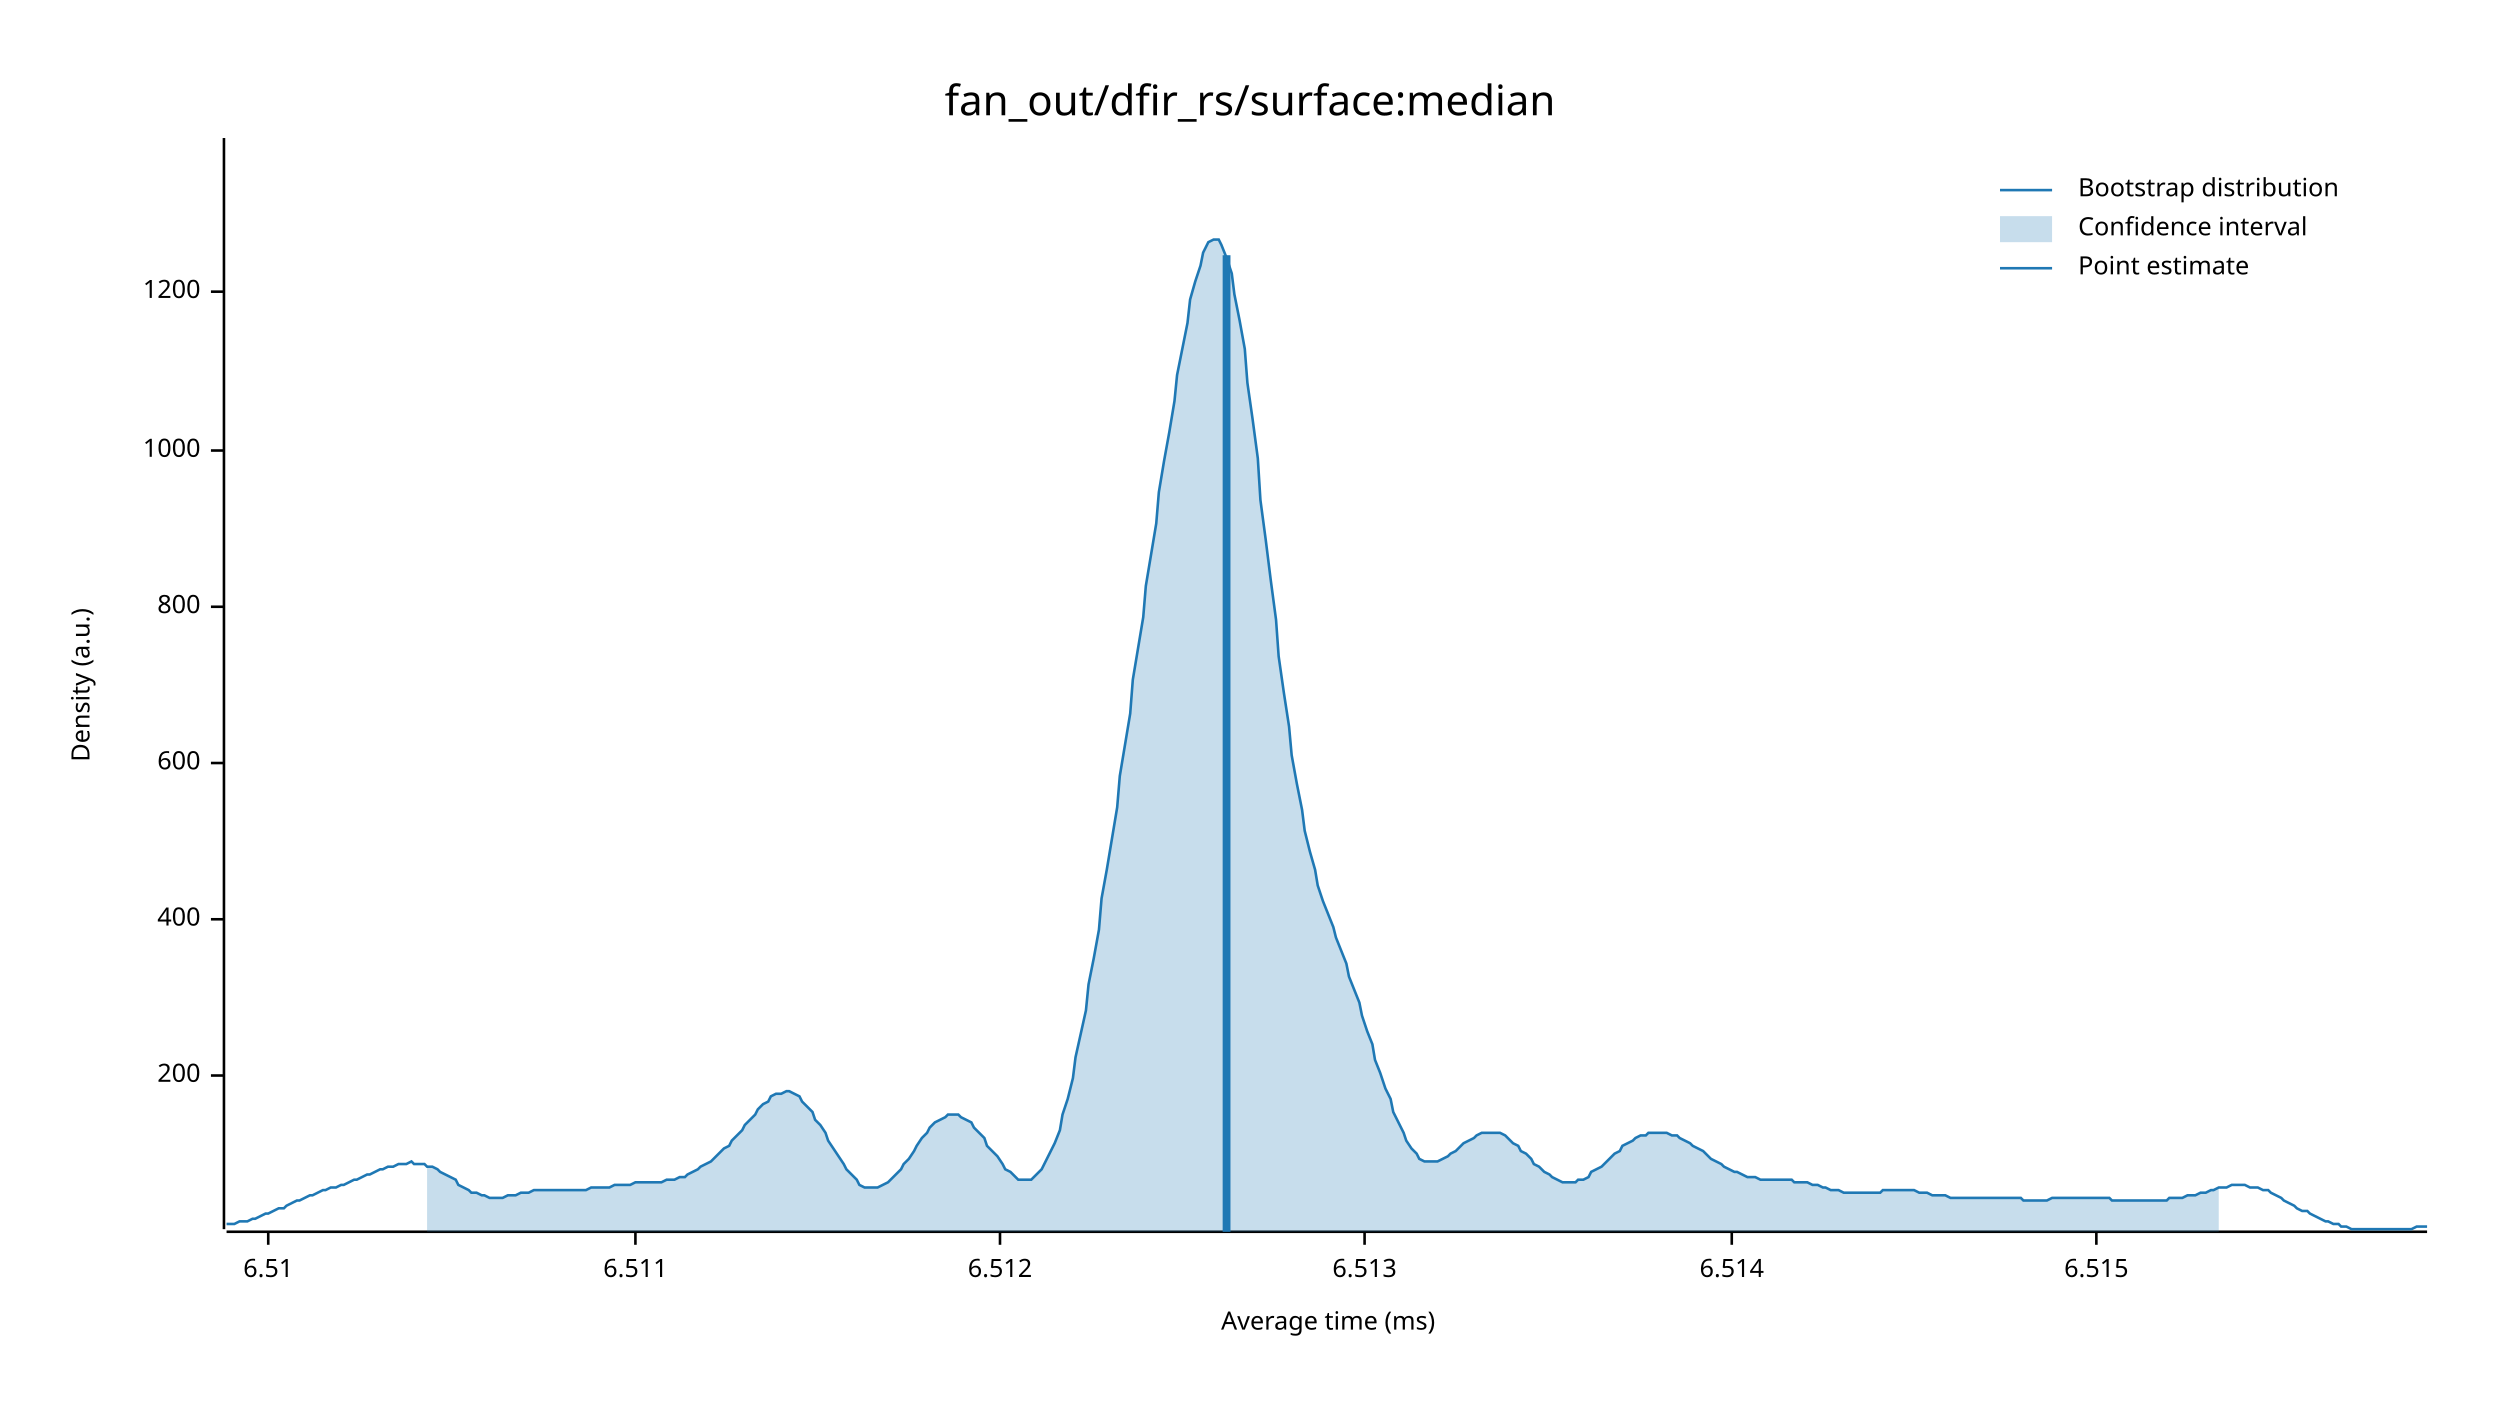
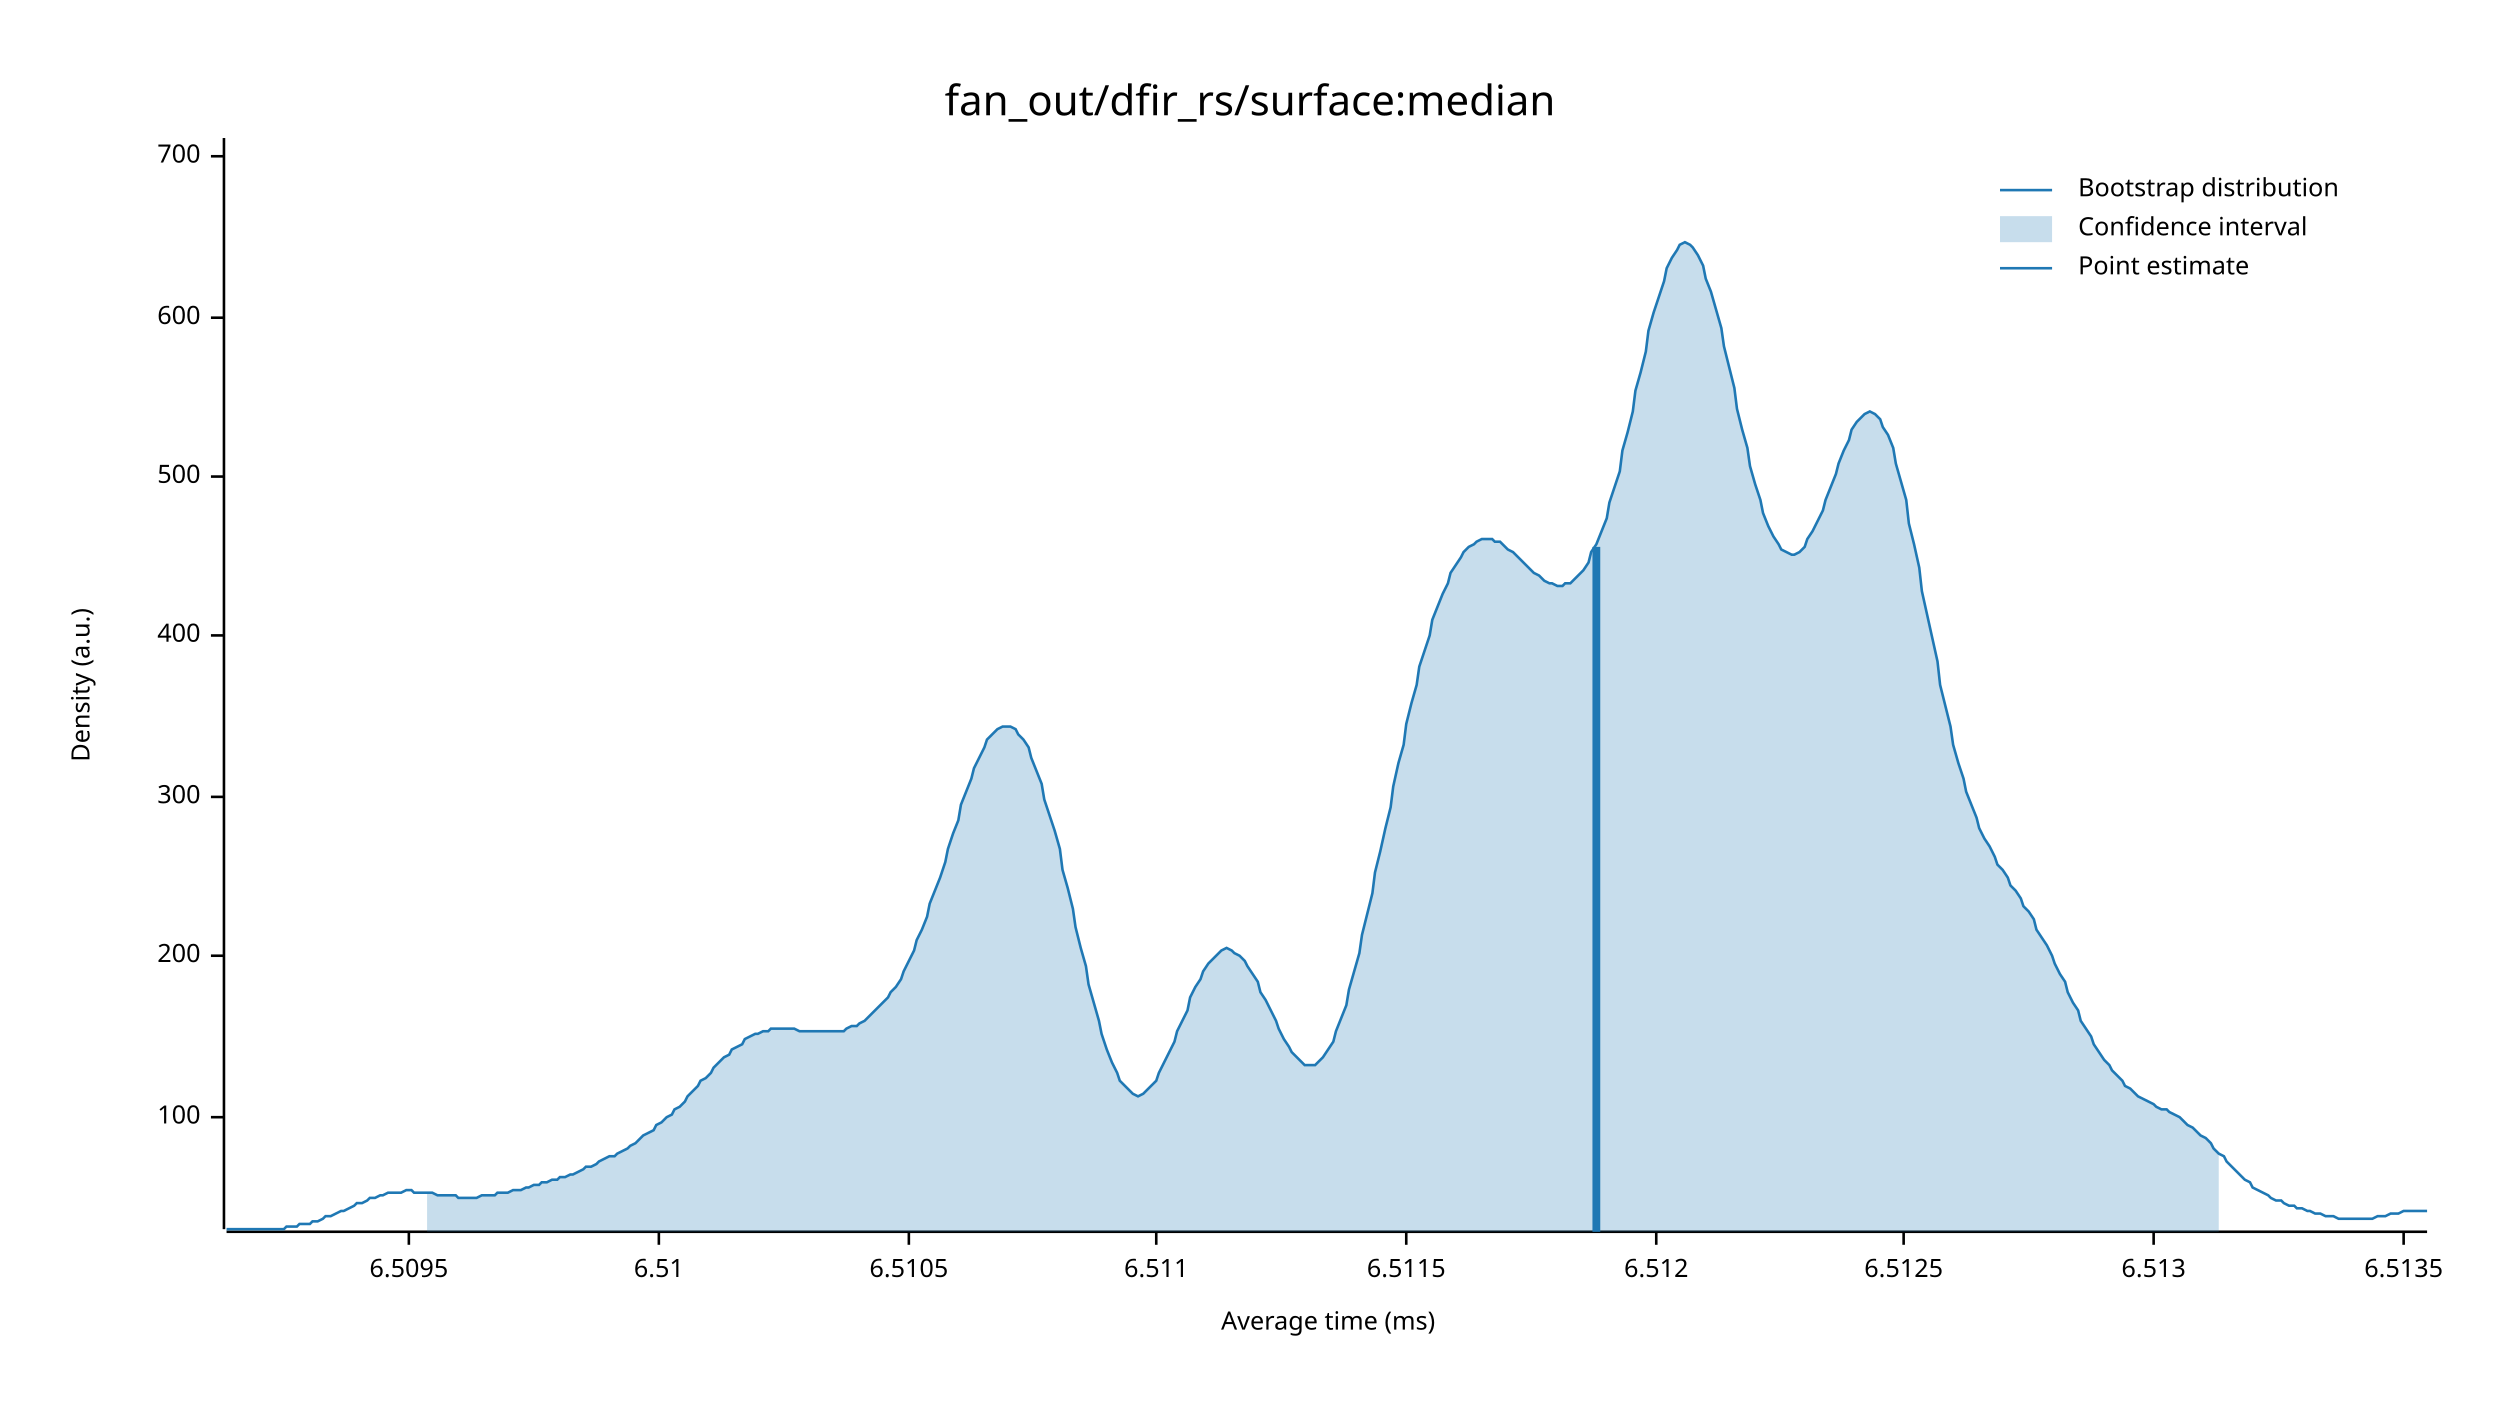
<svg xmlns="http://www.w3.org/2000/svg" width="960" height="540" viewBox="0 0 960 540">
  <text x="480" y="32" dy="0.76em" text-anchor="middle" font-family="sans-serif" font-size="16.129" opacity="1" fill="#000000">
fan_out/dfir_rs/surface:median
</text>
  <text x="27" y="263" dy="0.76em" text-anchor="middle" font-family="sans-serif" font-size="9.677" opacity="1" fill="#000000" transform="rotate(270, 27, 263)">
Density (a.u.)
</text>
  <text x="510" y="513" dy="-0.5ex" text-anchor="middle" font-family="sans-serif" font-size="9.677" opacity="1" fill="#000000">
Average time (ms)
</text>
  <polyline fill="none" opacity="1" stroke="#000000" stroke-width="1" points="86,53 86,472 " />
-   <text x="77" y="413" dy="0.5ex" text-anchor="end" font-family="sans-serif" font-size="9.677" opacity="1" fill="#000000">
+   <text x="77" y="429" dy="0.5ex" text-anchor="end" font-family="sans-serif" font-size="9.677" opacity="1" fill="#000000">
+ 100
+ </text>
+   <polyline fill="none" opacity="1" stroke="#000000" stroke-width="1" points="81,429 86,429 " />
+   <text x="77" y="367" dy="0.5ex" text-anchor="end" font-family="sans-serif" font-size="9.677" opacity="1" fill="#000000">
200
</text>
-   <polyline fill="none" opacity="1" stroke="#000000" stroke-width="1" points="81,413 86,413 " />
-   <text x="77" y="353" dy="0.5ex" text-anchor="end" font-family="sans-serif" font-size="9.677" opacity="1" fill="#000000">
+   <polyline fill="none" opacity="1" stroke="#000000" stroke-width="1" points="81,367 86,367 " />
+   <text x="77" y="306" dy="0.5ex" text-anchor="end" font-family="sans-serif" font-size="9.677" opacity="1" fill="#000000">
+ 300
+ </text>
+   <polyline fill="none" opacity="1" stroke="#000000" stroke-width="1" points="81,306 86,306 " />
+   <text x="77" y="244" dy="0.5ex" text-anchor="end" font-family="sans-serif" font-size="9.677" opacity="1" fill="#000000">
400
</text>
-   <polyline fill="none" opacity="1" stroke="#000000" stroke-width="1" points="81,353 86,353 " />
-   <text x="77" y="293" dy="0.5ex" text-anchor="end" font-family="sans-serif" font-size="9.677" opacity="1" fill="#000000">
+   <polyline fill="none" opacity="1" stroke="#000000" stroke-width="1" points="81,244 86,244 " />
+   <text x="77" y="183" dy="0.5ex" text-anchor="end" font-family="sans-serif" font-size="9.677" opacity="1" fill="#000000">
+ 500
+ </text>
+   <polyline fill="none" opacity="1" stroke="#000000" stroke-width="1" points="81,183 86,183 " />
+   <text x="77" y="122" dy="0.5ex" text-anchor="end" font-family="sans-serif" font-size="9.677" opacity="1" fill="#000000">
600
</text>
-   <polyline fill="none" opacity="1" stroke="#000000" stroke-width="1" points="81,293 86,293 " />
-   <text x="77" y="233" dy="0.5ex" text-anchor="end" font-family="sans-serif" font-size="9.677" opacity="1" fill="#000000">
- 800
+   <polyline fill="none" opacity="1" stroke="#000000" stroke-width="1" points="81,122 86,122 " />
+   <text x="77" y="60" dy="0.5ex" text-anchor="end" font-family="sans-serif" font-size="9.677" opacity="1" fill="#000000">
+ 700
</text>
-   <polyline fill="none" opacity="1" stroke="#000000" stroke-width="1" points="81,233 86,233 " />
-   <text x="77" y="173" dy="0.5ex" text-anchor="end" font-family="sans-serif" font-size="9.677" opacity="1" fill="#000000">
- 1000
+   <polyline fill="none" opacity="1" stroke="#000000" stroke-width="1" points="81,60 86,60 " />
+   <polyline fill="none" opacity="1" stroke="#000000" stroke-width="1" points="87,473 932,473 " />
+   <text x="157" y="483" dy="0.76em" text-anchor="middle" font-family="sans-serif" font-size="9.677" opacity="1" fill="#000000">
+ 6.5095
</text>
-   <polyline fill="none" opacity="1" stroke="#000000" stroke-width="1" points="81,173 86,173 " />
-   <text x="77" y="112" dy="0.5ex" text-anchor="end" font-family="sans-serif" font-size="9.677" opacity="1" fill="#000000">
- 1200
- </text>
-   <polyline fill="none" opacity="1" stroke="#000000" stroke-width="1" points="81,112 86,112 " />
-   <polyline fill="none" opacity="1" stroke="#000000" stroke-width="1" points="87,473 932,473 " />
-   <text x="103" y="483" dy="0.76em" text-anchor="middle" font-family="sans-serif" font-size="9.677" opacity="1" fill="#000000">
+   <polyline fill="none" opacity="1" stroke="#000000" stroke-width="1" points="157,473 157,478 " />
+   <text x="253" y="483" dy="0.76em" text-anchor="middle" font-family="sans-serif" font-size="9.677" opacity="1" fill="#000000">
6.51
</text>
-   <polyline fill="none" opacity="1" stroke="#000000" stroke-width="1" points="103,473 103,478 " />
-   <text x="244" y="483" dy="0.76em" text-anchor="middle" font-family="sans-serif" font-size="9.677" opacity="1" fill="#000000">
+   <polyline fill="none" opacity="1" stroke="#000000" stroke-width="1" points="253,473 253,478 " />
+   <text x="349" y="483" dy="0.76em" text-anchor="middle" font-family="sans-serif" font-size="9.677" opacity="1" fill="#000000">
+ 6.5105
+ </text>
+   <polyline fill="none" opacity="1" stroke="#000000" stroke-width="1" points="349,473 349,478 " />
+   <text x="444" y="483" dy="0.76em" text-anchor="middle" font-family="sans-serif" font-size="9.677" opacity="1" fill="#000000">
6.511
</text>
-   <polyline fill="none" opacity="1" stroke="#000000" stroke-width="1" points="244,473 244,478 " />
-   <text x="384" y="483" dy="0.76em" text-anchor="middle" font-family="sans-serif" font-size="9.677" opacity="1" fill="#000000">
+   <polyline fill="none" opacity="1" stroke="#000000" stroke-width="1" points="444,473 444,478 " />
+   <text x="540" y="483" dy="0.76em" text-anchor="middle" font-family="sans-serif" font-size="9.677" opacity="1" fill="#000000">
+ 6.5115
+ </text>
+   <polyline fill="none" opacity="1" stroke="#000000" stroke-width="1" points="540,473 540,478 " />
+   <text x="636" y="483" dy="0.76em" text-anchor="middle" font-family="sans-serif" font-size="9.677" opacity="1" fill="#000000">
6.512
</text>
-   <polyline fill="none" opacity="1" stroke="#000000" stroke-width="1" points="384,473 384,478 " />
-   <text x="524" y="483" dy="0.76em" text-anchor="middle" font-family="sans-serif" font-size="9.677" opacity="1" fill="#000000">
+   <polyline fill="none" opacity="1" stroke="#000000" stroke-width="1" points="636,473 636,478 " />
+   <text x="731" y="483" dy="0.76em" text-anchor="middle" font-family="sans-serif" font-size="9.677" opacity="1" fill="#000000">
+ 6.5125
+ </text>
+   <polyline fill="none" opacity="1" stroke="#000000" stroke-width="1" points="731,473 731,478 " />
+   <text x="827" y="483" dy="0.76em" text-anchor="middle" font-family="sans-serif" font-size="9.677" opacity="1" fill="#000000">
6.513
</text>
-   <polyline fill="none" opacity="1" stroke="#000000" stroke-width="1" points="524,473 524,478 " />
-   <text x="665" y="483" dy="0.76em" text-anchor="middle" font-family="sans-serif" font-size="9.677" opacity="1" fill="#000000">
- 6.514
+   <polyline fill="none" opacity="1" stroke="#000000" stroke-width="1" points="827,473 827,478 " />
+   <text x="923" y="483" dy="0.76em" text-anchor="middle" font-family="sans-serif" font-size="9.677" opacity="1" fill="#000000">
+ 6.5135
</text>
-   <polyline fill="none" opacity="1" stroke="#000000" stroke-width="1" points="665,473 665,478 " />
-   <text x="805" y="483" dy="0.76em" text-anchor="middle" font-family="sans-serif" font-size="9.677" opacity="1" fill="#000000">
- 6.515
- </text>
-   <polyline fill="none" opacity="1" stroke="#000000" stroke-width="1" points="805,473 805,478 " />
-   <polyline fill="none" opacity="1" stroke="#1F78B4" stroke-width="1" points="87,470 88,470 90,470 92,469 93,469 95,469 97,468 98,468 100,467 102,466 103,466 105,465 107,464 109,464 110,463 112,462 114,461 115,461 117,460 119,459 120,459 122,458 124,457 125,457 127,456 129,456 131,455 132,455 134,454 136,453 137,453 139,452 141,451 142,451 144,450 146,449 147,449 149,448 151,448 153,447 154,447 156,447 158,446 159,447 161,447 163,447 164,448 166,448 168,449 169,450 171,451 173,452 175,453 176,455 178,456 180,457 181,458 183,458 185,459 186,459 188,460 190,460 191,460 193,460 195,459 197,459 198,459 200,458 202,458 203,458 205,457 207,457 208,457 210,457 212,457 214,457 215,457 217,457 219,457 220,457 222,457 224,457 225,457 227,456 229,456 230,456 232,456 234,456 236,455 237,455 239,455 241,455 242,455 244,454 246,454 247,454 249,454 251,454 252,454 254,454 256,453 258,453 259,453 261,452 263,452 264,451 266,450 268,449 269,448 271,447 273,446 274,445 276,443 278,441 280,440 281,438 283,436 285,434 286,432 288,430 290,428 291,426 293,424 295,423 296,421 298,420 300,420 302,419 303,419 305,420 307,421 308,423 310,425 312,427 313,430 315,432 317,435 318,438 320,441 322,444 324,447 325,449 327,451 329,453 330,455 332,456 334,456 335,456 337,456 339,455 341,454 342,453 344,451 346,449 347,447 349,445 351,442 352,440 354,437 356,435 357,433 359,431 361,430 363,429 364,428 366,428 368,428 369,429 371,430 373,431 374,433 376,435 378,437 379,440 381,442 383,444 385,447 386,449 388,450 390,452 391,453 393,453 395,453 396,453 398,451 400,449 401,447 403,443 405,439 407,434 408,428 410,422 412,414 413,406 415,397 417,388 418,378 420,368 422,357 423,345 425,334 427,322 429,310 430,298 432,286 434,274 435,261 437,249 439,237 440,225 442,213 444,201 445,189 447,177 449,166 451,154 452,144 454,134 456,124 457,115 459,108 461,102 462,97 464,93 466,92 468,92 469,94 471,99 473,105 474,113 476,123 478,134 479,147 481,161 483,176 484,192 486,207 488,223 490,238 491,252 493,266 495,279 496,290 498,301 500,311 501,319 503,327 505,334 506,340 508,346 510,351 512,356 513,360 515,365 517,370 518,375 520,380 522,385 523,390 525,396 527,401 528,407 530,412 532,418 534,422 535,427 537,431 539,435 540,438 542,441 544,443 545,445 547,446 549,446 550,446 552,446 554,445 556,444 557,443 559,442 561,440 562,439 564,438 566,437 567,436 569,435 571,435 573,435 574,435 576,435 578,436 579,437 581,439 583,440 584,442 586,443 588,445 589,447 591,448 593,450 595,451 596,452 598,453 600,454 601,454 603,454 605,454 606,453 608,453 610,452 611,450 613,449 615,448 617,446 618,445 620,443 622,442 623,440 625,439 627,438 628,437 630,436 632,436 633,435 635,435 637,435 639,435 640,435 642,436 644,436 645,437 647,438 649,439 650,440 652,441 654,442 655,443 657,445 659,446 661,447 662,448 664,449 666,450 667,450 669,451 671,452 672,452 674,452 676,453 677,453 679,453 681,453 683,453 684,453 686,453 688,453 689,454 691,454 693,454 694,454 696,455 698,455 700,456 701,456 703,457 705,457 706,457 708,458 710,458 711,458 713,458 715,458 716,458 718,458 720,458 722,458 723,457 725,457 727,457 728,457 730,457 732,457 733,457 735,457 737,458 738,458 740,458 742,459 744,459 745,459 747,459 749,460 750,460 752,460 754,460 755,460 757,460 759,460 760,460 762,460 764,460 766,460 767,460 769,460 771,460 772,460 774,460 776,460 777,461 779,461 781,461 782,461 784,461 786,461 788,460 789,460 791,460 793,460 794,460 796,460 798,460 799,460 801,460 803,460 804,460 806,460 808,460 810,460 811,461 813,461 815,461 816,461 818,461 820,461 821,461 823,461 825,461 827,461 828,461 830,461 832,461 833,460 835,460 837,460 838,460 840,459 842,459 843,459 845,458 847,458 849,457 850,457 852,456 854,456 855,456 857,455 859,455 860,455 862,455 864,456 865,456 867,456 869,457 871,457 872,458 874,459 876,460 877,461 879,462 881,463 882,464 884,465 886,465 887,466 889,467 891,468 893,469 894,469 896,470 898,470 899,471 901,471 903,472 904,472 906,472 908,472 909,472 911,472 913,472 915,472 916,472 918,472 920,472 921,472 923,472 925,472 926,472 928,471 930,471 932,471 " />
-   <polygon opacity="0.25" fill="#1F78B4" points="164,448 166,448 168,449 169,450 171,451 173,452 175,453 176,455 178,456 180,457 181,458 183,458 185,459 186,459 188,460 190,460 191,460 193,460 195,459 197,459 198,459 200,458 202,458 203,458 205,457 207,457 208,457 210,457 212,457 214,457 215,457 217,457 219,457 220,457 222,457 224,457 225,457 227,456 229,456 230,456 232,456 234,456 236,455 237,455 239,455 241,455 242,455 244,454 246,454 247,454 249,454 251,454 252,454 254,454 256,453 258,453 259,453 261,452 263,452 264,451 266,450 268,449 269,448 271,447 273,446 274,445 276,443 278,441 280,440 281,438 283,436 285,434 286,432 288,430 290,428 291,426 293,424 295,423 296,421 298,420 300,420 302,419 303,419 305,420 307,421 308,423 310,425 312,427 313,430 315,432 317,435 318,438 320,441 322,444 324,447 325,449 327,451 329,453 330,455 332,456 334,456 335,456 337,456 339,455 341,454 342,453 344,451 346,449 347,447 349,445 351,442 352,440 354,437 356,435 357,433 359,431 361,430 363,429 364,428 366,428 368,428 369,429 371,430 373,431 374,433 376,435 378,437 379,440 381,442 383,444 385,447 386,449 388,450 390,452 391,453 393,453 395,453 396,453 398,451 400,449 401,447 403,443 405,439 407,434 408,428 410,422 412,414 413,406 415,397 417,388 418,378 420,368 422,357 423,345 425,334 427,322 429,310 430,298 432,286 434,274 435,261 437,249 439,237 440,225 442,213 444,201 445,189 447,177 449,166 451,154 452,144 454,134 456,124 457,115 459,108 461,102 462,97 464,93 466,92 468,92 469,94 471,99 473,105 474,113 476,123 478,134 479,147 481,161 483,176 484,192 486,207 488,223 490,238 491,252 493,266 495,279 496,290 498,301 500,311 501,319 503,327 505,334 506,340 508,346 510,351 512,356 513,360 515,365 517,370 518,375 520,380 522,385 523,390 525,396 527,401 528,407 530,412 532,418 534,422 535,427 537,431 539,435 540,438 542,441 544,443 545,445 547,446 549,446 550,446 552,446 554,445 556,444 557,443 559,442 561,440 562,439 564,438 566,437 567,436 569,435 571,435 573,435 574,435 576,435 578,436 579,437 581,439 583,440 584,442 586,443 588,445 589,447 591,448 593,450 595,451 596,452 598,453 600,454 601,454 603,454 605,454 606,453 608,453 610,452 611,450 613,449 615,448 617,446 618,445 620,443 622,442 623,440 625,439 627,438 628,437 630,436 632,436 633,435 635,435 637,435 639,435 640,435 642,436 644,436 645,437 647,438 649,439 650,440 652,441 654,442 655,443 657,445 659,446 661,447 662,448 664,449 666,450 667,450 669,451 671,452 672,452 674,452 676,453 677,453 679,453 681,453 683,453 684,453 686,453 688,453 689,454 691,454 693,454 694,454 696,455 698,455 700,456 701,456 703,457 705,457 706,457 708,458 710,458 711,458 713,458 715,458 716,458 718,458 720,458 722,458 723,457 725,457 727,457 728,457 730,457 732,457 733,457 735,457 737,458 738,458 740,458 742,459 744,459 745,459 747,459 749,460 750,460 752,460 754,460 755,460 757,460 759,460 760,460 762,460 764,460 766,460 767,460 769,460 771,460 772,460 774,460 776,460 777,461 779,461 781,461 782,461 784,461 786,461 788,460 789,460 791,460 793,460 794,460 796,460 798,460 799,460 801,460 803,460 804,460 806,460 808,460 810,460 811,461 813,461 815,461 816,461 818,461 820,461 821,461 823,461 825,461 827,461 828,461 830,461 832,461 833,460 835,460 837,460 838,460 840,459 842,459 843,459 845,458 847,458 849,457 850,457 852,456 852,473 164,473 " />
-   <polyline fill="none" opacity="1" stroke="#1F78B4" stroke-width="3" points="471,473 471,98 " />
+   <polyline fill="none" opacity="1" stroke="#000000" stroke-width="1" points="923,473 923,478 " />
+   <polyline fill="none" opacity="1" stroke="#1F78B4" stroke-width="1" points="87,472 88,472 90,472 92,472 93,472 95,472 97,472 98,472 100,472 102,472 103,472 105,472 107,472 109,472 110,471 112,471 114,471 115,470 117,470 119,470 120,469 122,469 124,468 125,467 127,467 129,466 131,465 132,465 134,464 136,463 137,462 139,462 141,461 142,460 144,460 146,459 147,459 149,458 151,458 153,458 154,458 156,457 158,457 159,458 161,458 163,458 164,458 166,458 168,459 169,459 171,459 173,459 175,459 176,460 178,460 180,460 181,460 183,460 185,459 186,459 188,459 190,459 191,458 193,458 195,458 197,457 198,457 200,457 202,456 203,456 205,455 207,455 208,454 210,454 212,453 214,453 215,452 217,452 219,451 220,451 222,450 224,449 225,448 227,448 229,447 230,446 232,445 234,444 236,444 237,443 239,442 241,441 242,440 244,439 246,437 247,436 249,435 251,434 252,432 254,431 256,429 258,428 259,426 261,425 263,423 264,421 266,419 268,417 269,415 271,414 273,412 274,410 276,408 278,406 280,405 281,403 283,402 285,401 286,399 288,398 290,397 291,397 293,396 295,396 296,395 298,395 300,395 302,395 303,395 305,395 307,396 308,396 310,396 312,396 313,396 315,396 317,396 318,396 320,396 322,396 324,396 325,395 327,394 329,394 330,393 332,392 334,390 335,389 337,387 339,385 341,383 342,381 344,379 346,376 347,373 349,369 351,365 352,361 354,357 356,352 357,347 359,342 361,337 363,331 364,326 366,320 368,315 369,309 371,304 373,299 374,295 376,291 378,287 379,284 381,282 383,280 385,279 386,279 388,279 390,280 391,282 393,284 395,287 396,291 398,296 400,301 401,307 403,313 405,319 407,326 408,334 410,341 412,349 413,356 415,364 417,371 418,378 420,385 422,392 423,397 425,403 427,408 429,412 430,415 432,417 434,419 435,420 437,421 439,420 440,419 442,417 444,415 445,412 447,408 449,404 451,400 452,396 454,392 456,388 457,383 459,379 461,376 462,373 464,370 466,368 468,366 469,365 471,364 473,365 474,366 476,367 478,369 479,371 481,374 483,377 484,381 486,384 488,388 490,392 491,395 493,399 495,402 496,404 498,406 500,408 501,409 503,409 505,409 506,408 508,406 510,403 512,400 513,396 515,391 517,386 518,380 520,373 522,366 523,359 525,351 527,343 528,335 530,327 532,318 534,310 535,302 537,293 539,286 540,278 542,270 544,263 545,256 547,250 549,244 550,238 552,233 554,228 556,224 557,220 559,217 561,214 562,212 564,210 566,209 567,208 569,207 571,207 573,207 574,208 576,208 578,210 579,211 581,212 583,214 584,215 586,217 588,219 589,220 591,221 593,223 595,224 596,224 598,225 600,225 601,224 603,224 605,222 606,221 608,219 610,216 611,212 613,209 615,204 617,199 618,193 620,187 622,181 623,173 625,166 627,158 628,150 630,143 632,135 633,127 635,120 637,114 639,108 640,103 642,99 644,96 645,94 647,93 649,94 650,95 652,98 654,102 655,107 657,112 659,119 661,126 662,133 664,141 666,149 667,157 669,165 671,172 672,179 674,186 676,192 677,197 679,202 681,206 683,209 684,211 686,212 688,213 689,213 691,212 693,210 694,207 696,204 698,200 700,196 701,192 703,187 705,182 706,178 708,173 710,169 711,165 713,162 715,160 716,159 718,158 720,159 722,161 723,164 725,167 727,172 728,178 730,185 732,192 733,201 735,209 737,218 738,227 740,236 742,245 744,254 745,263 747,271 749,279 750,286 752,293 754,299 755,304 757,309 759,314 760,318 762,322 764,325 766,329 767,332 769,334 771,337 772,340 774,342 776,345 777,348 779,350 781,353 782,357 784,360 786,363 788,367 789,370 791,374 793,377 794,381 796,385 798,388 799,392 801,395 803,398 804,401 806,404 808,407 810,409 811,411 813,413 815,415 816,417 818,418 820,420 821,421 823,422 825,423 827,424 828,425 830,426 832,426 833,427 835,428 837,429 838,430 840,432 842,433 843,434 845,436 847,437 849,439 850,441 852,443 854,444 855,446 857,448 859,450 860,451 862,453 864,454 865,456 867,457 869,458 871,459 872,460 874,461 876,461 877,462 879,463 881,463 882,464 884,464 886,465 887,465 889,466 891,466 893,467 894,467 896,467 898,468 899,468 901,468 903,468 904,468 906,468 908,468 909,468 911,468 913,467 915,467 916,467 918,466 920,466 921,466 923,465 925,465 926,465 928,465 930,465 932,465 " />
+   <polygon opacity="0.25" fill="#1F78B4" points="164,458 166,458 168,459 169,459 171,459 173,459 175,459 176,460 178,460 180,460 181,460 183,460 185,459 186,459 188,459 190,459 191,458 193,458 195,458 197,457 198,457 200,457 202,456 203,456 205,455 207,455 208,454 210,454 212,453 214,453 215,452 217,452 219,451 220,451 222,450 224,449 225,448 227,448 229,447 230,446 232,445 234,444 236,444 237,443 239,442 241,441 242,440 244,439 246,437 247,436 249,435 251,434 252,432 254,431 256,429 258,428 259,426 261,425 263,423 264,421 266,419 268,417 269,415 271,414 273,412 274,410 276,408 278,406 280,405 281,403 283,402 285,401 286,399 288,398 290,397 291,397 293,396 295,396 296,395 298,395 300,395 302,395 303,395 305,395 307,396 308,396 310,396 312,396 313,396 315,396 317,396 318,396 320,396 322,396 324,396 325,395 327,394 329,394 330,393 332,392 334,390 335,389 337,387 339,385 341,383 342,381 344,379 346,376 347,373 349,369 351,365 352,361 354,357 356,352 357,347 359,342 361,337 363,331 364,326 366,320 368,315 369,309 371,304 373,299 374,295 376,291 378,287 379,284 381,282 383,280 385,279 386,279 388,279 390,280 391,282 393,284 395,287 396,291 398,296 400,301 401,307 403,313 405,319 407,326 408,334 410,341 412,349 413,356 415,364 417,371 418,378 420,385 422,392 423,397 425,403 427,408 429,412 430,415 432,417 434,419 435,420 437,421 439,420 440,419 442,417 444,415 445,412 447,408 449,404 451,400 452,396 454,392 456,388 457,383 459,379 461,376 462,373 464,370 466,368 468,366 469,365 471,364 473,365 474,366 476,367 478,369 479,371 481,374 483,377 484,381 486,384 488,388 490,392 491,395 493,399 495,402 496,404 498,406 500,408 501,409 503,409 505,409 506,408 508,406 510,403 512,400 513,396 515,391 517,386 518,380 520,373 522,366 523,359 525,351 527,343 528,335 530,327 532,318 534,310 535,302 537,293 539,286 540,278 542,270 544,263 545,256 547,250 549,244 550,238 552,233 554,228 556,224 557,220 559,217 561,214 562,212 564,210 566,209 567,208 569,207 571,207 573,207 574,208 576,208 578,210 579,211 581,212 583,214 584,215 586,217 588,219 589,220 591,221 593,223 595,224 596,224 598,225 600,225 601,224 603,224 605,222 606,221 608,219 610,216 611,212 613,209 615,204 617,199 618,193 620,187 622,181 623,173 625,166 627,158 628,150 630,143 632,135 633,127 635,120 637,114 639,108 640,103 642,99 644,96 645,94 647,93 649,94 650,95 652,98 654,102 655,107 657,112 659,119 661,126 662,133 664,141 666,149 667,157 669,165 671,172 672,179 674,186 676,192 677,197 679,202 681,206 683,209 684,211 686,212 688,213 689,213 691,212 693,210 694,207 696,204 698,200 700,196 701,192 703,187 705,182 706,178 708,173 710,169 711,165 713,162 715,160 716,159 718,158 720,159 722,161 723,164 725,167 727,172 728,178 730,185 732,192 733,201 735,209 737,218 738,227 740,236 742,245 744,254 745,263 747,271 749,279 750,286 752,293 754,299 755,304 757,309 759,314 760,318 762,322 764,325 766,329 767,332 769,334 771,337 772,340 774,342 776,345 777,348 779,350 781,353 782,357 784,360 786,363 788,367 789,370 791,374 793,377 794,381 796,385 798,388 799,392 801,395 803,398 804,401 806,404 808,407 810,409 811,411 813,413 815,415 816,417 818,418 820,420 821,421 823,422 825,423 827,424 828,425 830,426 832,426 833,427 835,428 837,429 838,430 840,432 842,433 843,434 845,436 847,437 849,439 850,441 852,443 852,473 164,473 " />
+   <polyline fill="none" opacity="1" stroke="#1F78B4" stroke-width="3" points="613,473 613,210 " />
  <text x="798" y="68" dy="0.76em" text-anchor="start" font-family="sans-serif" font-size="9.677" opacity="1" fill="#000000">
Bootstrap distribution
</text>
  <text x="798" y="83" dy="0.76em" text-anchor="start" font-family="sans-serif" font-size="9.677" opacity="1" fill="#000000">
Confidence interval
</text>
  <text x="798" y="98" dy="0.76em" text-anchor="start" font-family="sans-serif" font-size="9.677" opacity="1" fill="#000000">
Point estimate
</text>
  <polyline fill="none" opacity="1" stroke="#1F78B4" stroke-width="1" points="768,73 788,73 " />
  <rect x="768" y="83" width="20" height="10" opacity="0.25" fill="#1F78B4" stroke="none" />
  <polyline fill="none" opacity="1" stroke="#1F78B4" stroke-width="1" points="768,103 788,103 " />
</svg>
